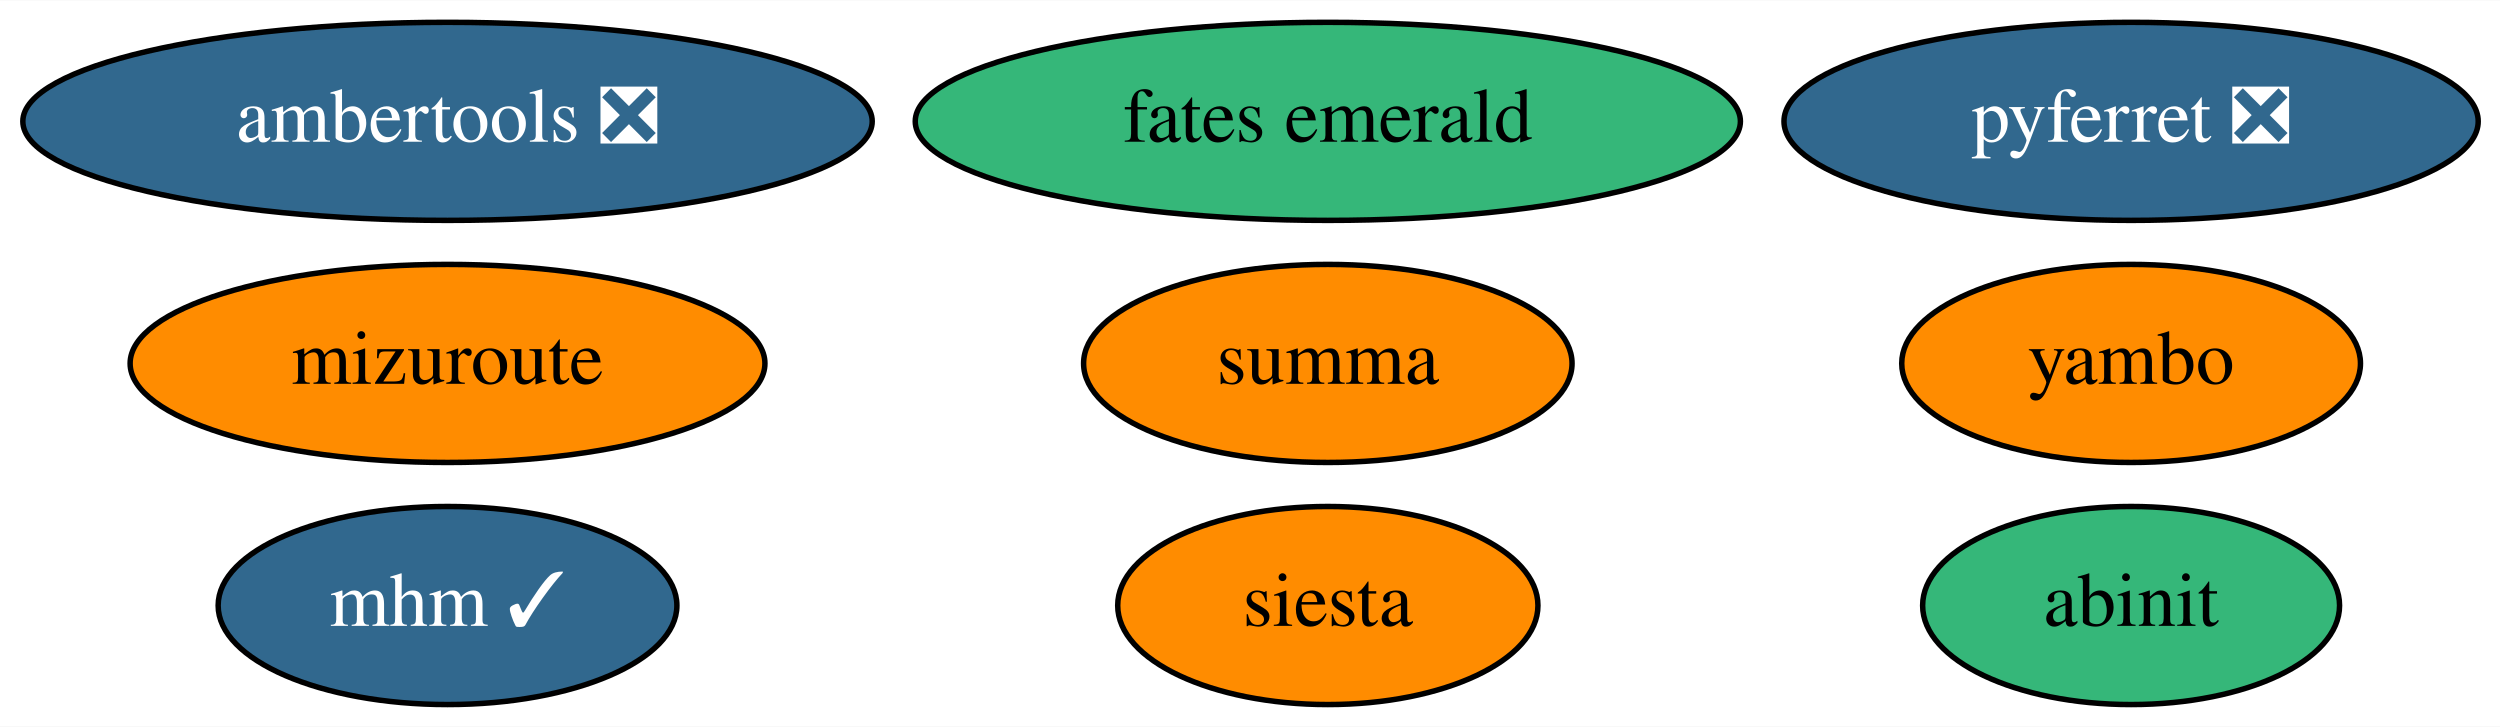
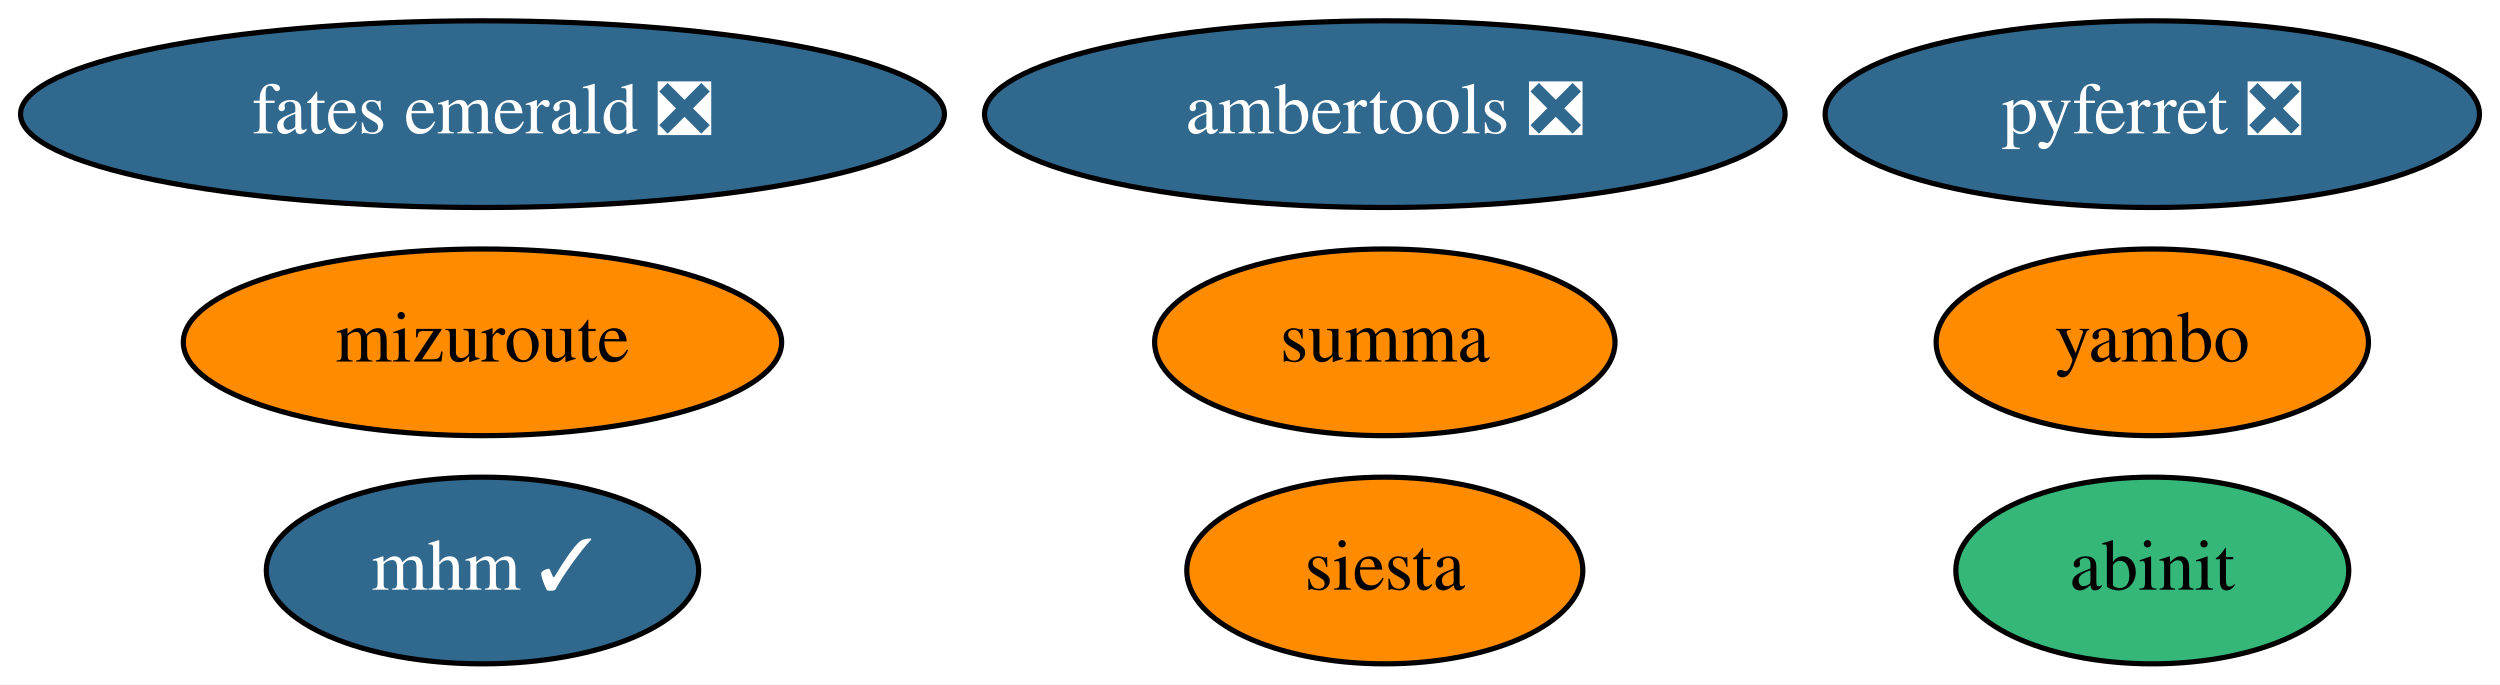
- <svg xmlns="http://www.w3.org/2000/svg" xmlns:xlink="http://www.w3.org/1999/xlink" width="454pt" height="132pt" viewBox="0.00 0.00 454.39 132.00">
+ <svg xmlns="http://www.w3.org/2000/svg" xmlns:xlink="http://www.w3.org/1999/xlink" width="482pt" height="132pt" viewBox="0.00 0.00 482.09 132.00">
  <g id="graph0" class="graph" transform="scale(1 1) rotate(0) translate(4 128)">
-     <polygon fill="white" stroke="transparent" points="-4,4 -4,-128 450.39,-128 450.39,4 -4,4" />
+     <polygon fill="white" stroke="transparent" points="-4,4 -4,-128 478.09,-128 478.09,4 -4,4" />
    <g id="node1" class="node">
      <g id="a_node1">
        <a xlink:href="https://github.com/conda-forge/pyferret-feedstock/pull/99" xlink:title="pyferret ❎">
-           <ellipse fill="#31688e" stroke="black" cx="383.34" cy="-106" rx="63.09" ry="18" />
-           <text text-anchor="middle" x="383.34" y="-102.3" font-family="Times,serif" font-size="14.00" fill="white">pyferret ❎</text>
+           <ellipse fill="#31688e" stroke="black" cx="411.04" cy="-106" rx="63.09" ry="18" />
+           <text text-anchor="middle" x="411.04" y="-102.3" font-family="Times,serif" font-size="14.00" fill="white">pyferret ❎</text>
        </a>
      </g>
    </g>
    <g id="node2" class="node">
      <g id="a_node2">
        <a xlink:href="https://github.com/conda-forge/siesta-feedstock" xlink:title="siesta">
-           <ellipse fill="#ff8c00" stroke="black" cx="237.34" cy="-18" rx="38.19" ry="18" />
-           <text text-anchor="middle" x="237.34" y="-14.3" font-family="Times,serif" font-size="14.00">siesta</text>
+           <ellipse fill="#ff8c00" stroke="black" cx="263.04" cy="-18" rx="38.19" ry="18" />
+           <text text-anchor="middle" x="263.04" y="-14.3" font-family="Times,serif" font-size="14.00">siesta</text>
        </a>
      </g>
    </g>
    <g id="node3" class="node">
      <g id="a_node3">
        <a xlink:href="https://github.com/conda-forge/ambertools-feedstock/pull/88" xlink:title="ambertools ❎">
-           <ellipse fill="#31688e" stroke="black" cx="77.34" cy="-106" rx="77.19" ry="18" />
-           <text text-anchor="middle" x="77.34" y="-102.3" font-family="Times,serif" font-size="14.00" fill="white">ambertools ❎</text>
+           <ellipse fill="#31688e" stroke="black" cx="263.04" cy="-106" rx="77.19" ry="18" />
+           <text text-anchor="middle" x="263.04" y="-102.3" font-family="Times,serif" font-size="14.00" fill="white">ambertools ❎</text>
        </a>
      </g>
    </g>
    <g id="node4" class="node">
      <g id="a_node4">
        <a xlink:href="https://github.com/conda-forge/summa-feedstock" xlink:title="summa">
-           <ellipse fill="#ff8c00" stroke="black" cx="237.34" cy="-62" rx="44.39" ry="18" />
-           <text text-anchor="middle" x="237.34" y="-58.3" font-family="Times,serif" font-size="14.00">summa</text>
+           <ellipse fill="#ff8c00" stroke="black" cx="263.04" cy="-62" rx="44.39" ry="18" />
+           <text text-anchor="middle" x="263.04" y="-58.3" font-family="Times,serif" font-size="14.00">summa</text>
        </a>
      </g>
    </g>
    <g id="node5" class="node">
      <g id="a_node5">
        <a xlink:href="https://github.com/conda-forge/abinit-feedstock" xlink:title="abinit">
-           <ellipse fill="#35b779" stroke="black" cx="383.34" cy="-18" rx="37.89" ry="18" />
-           <text text-anchor="middle" x="383.34" y="-14.3" font-family="Times,serif" font-size="14.00">abinit</text>
+           <ellipse fill="#35b779" stroke="black" cx="411.04" cy="-18" rx="37.89" ry="18" />
+           <text text-anchor="middle" x="411.04" y="-14.3" font-family="Times,serif" font-size="14.00">abinit</text>
        </a>
      </g>
    </g>
    <g id="node6" class="node">
      <g id="a_node6">
        <a xlink:href="https://github.com/conda-forge/mizuroute-feedstock" xlink:title="mizuroute">
-           <ellipse fill="#ff8c00" stroke="black" cx="77.34" cy="-62" rx="57.69" ry="18" />
-           <text text-anchor="middle" x="77.34" y="-58.3" font-family="Times,serif" font-size="14.00">mizuroute</text>
+           <ellipse fill="#ff8c00" stroke="black" cx="89.04" cy="-62" rx="57.69" ry="18" />
+           <text text-anchor="middle" x="89.04" y="-58.3" font-family="Times,serif" font-size="14.00">mizuroute</text>
        </a>
      </g>
    </g>
    <g id="node7" class="node">
      <g id="a_node7">
-         <a xlink:href="https://github.com/conda-forge/fates-emerald-feedstock" xlink:title="fates emerald">
-           <ellipse fill="#35b779" stroke="black" cx="237.34" cy="-106" rx="74.99" ry="18" />
-           <text text-anchor="middle" x="237.34" y="-102.3" font-family="Times,serif" font-size="14.00">fates emerald</text>
+         <a xlink:href="https://github.com/conda-forge/fates-emerald-feedstock/pull/13" xlink:title="fates emerald ❎">
+           <ellipse fill="#31688e" stroke="black" cx="89.04" cy="-106" rx="89.08" ry="18" />
+           <text text-anchor="middle" x="89.04" y="-102.3" font-family="Times,serif" font-size="14.00" fill="white">fates emerald ❎</text>
        </a>
      </g>
    </g>
    <g id="node8" class="node">
      <g id="a_node8">
        <a xlink:href="https://github.com/conda-forge/yambo-feedstock" xlink:title="yambo">
-           <ellipse fill="#ff8c00" stroke="black" cx="383.34" cy="-62" rx="41.69" ry="18" />
-           <text text-anchor="middle" x="383.34" y="-58.3" font-family="Times,serif" font-size="14.00">yambo</text>
+           <ellipse fill="#ff8c00" stroke="black" cx="411.04" cy="-62" rx="41.69" ry="18" />
+           <text text-anchor="middle" x="411.04" y="-58.3" font-family="Times,serif" font-size="14.00">yambo</text>
        </a>
      </g>
    </g>
    <g id="node9" class="node">
      <g id="a_node9">
        <a xlink:href="https://github.com/conda-forge/mhm-feedstock/pull/2" xlink:title="mhm ✓">
-           <ellipse fill="#31688e" stroke="black" cx="77.34" cy="-18" rx="41.69" ry="18" />
-           <text text-anchor="middle" x="77.34" y="-14.3" font-family="Times,serif" font-size="14.00" fill="white">mhm ✓</text>
+           <ellipse fill="#31688e" stroke="black" cx="89.04" cy="-18" rx="41.69" ry="18" />
+           <text text-anchor="middle" x="89.04" y="-14.3" font-family="Times,serif" font-size="14.00" fill="white">mhm ✓</text>
        </a>
      </g>
    </g>
  </g>
</svg>
